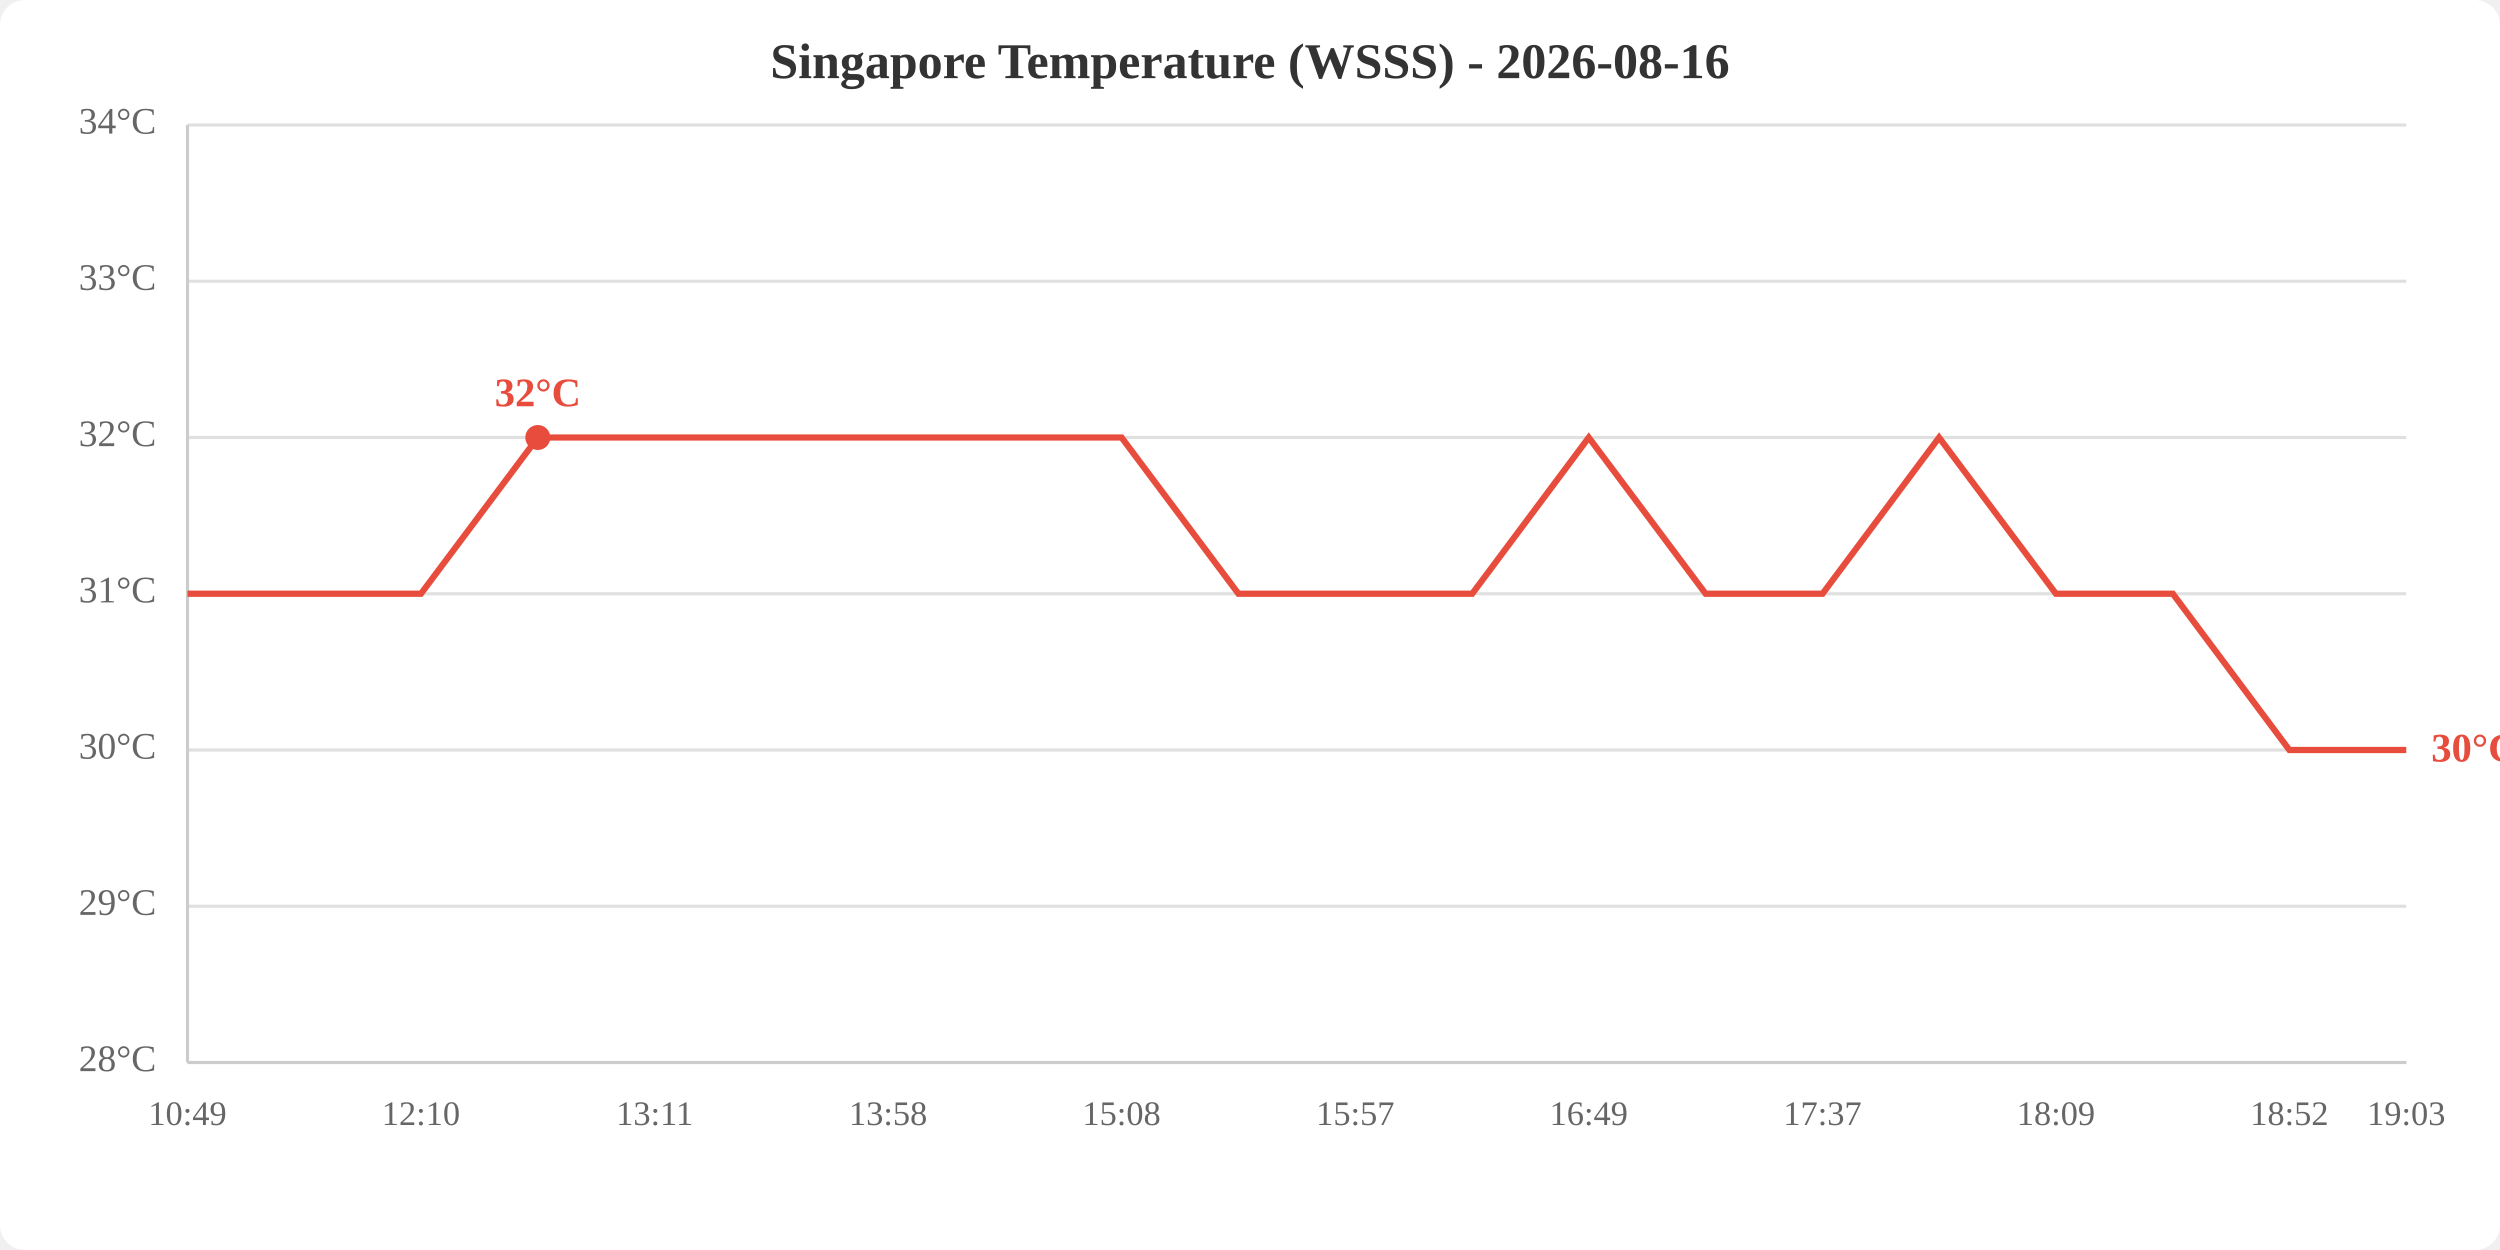
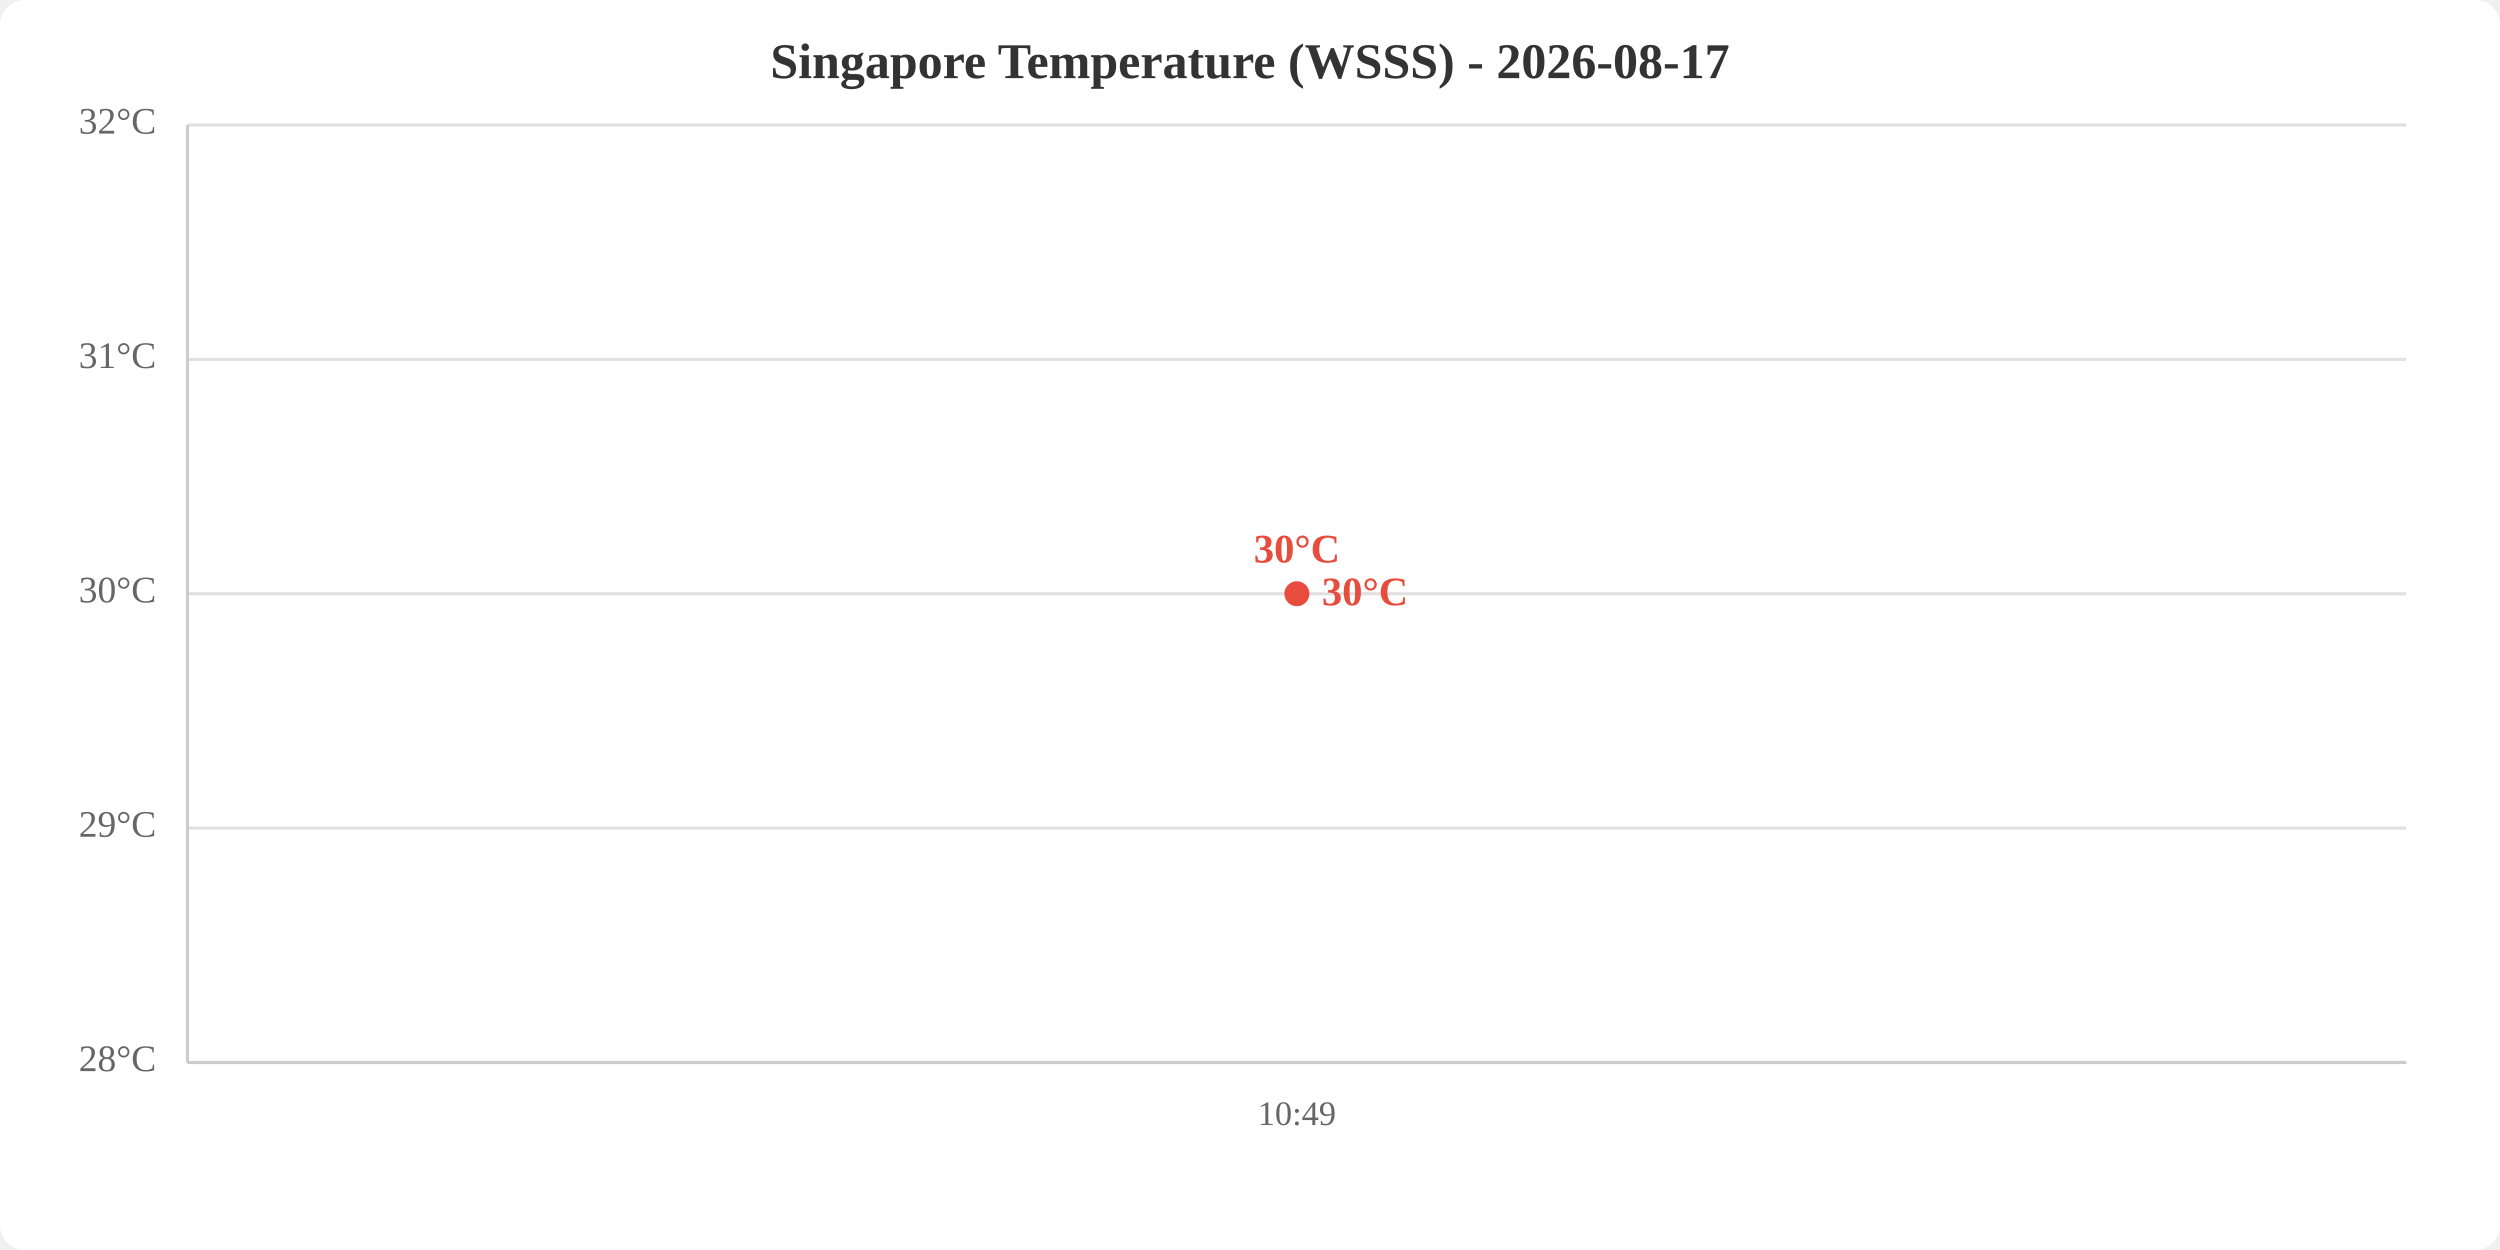
<svg xmlns="http://www.w3.org/2000/svg" viewBox="0 0 800 400" width="800" height="400">
  <rect width="800" height="400" fill="white" rx="8" />
-   <text x="400.0" y="25" text-anchor="middle" font-size="16" font-weight="bold" fill="#333">Singapore Temperature (WSSS) - 2026-08-16</text>
+   <text x="400.0" y="25" text-anchor="middle" font-size="16" font-weight="bold" fill="#333">Singapore Temperature (WSSS) - 2026-08-17</text>
  <line x1="60" y1="340.0" x2="770" y2="340.0" stroke="#e0e0e0" stroke-width="1" />
-   <line x1="60" y1="290.0" x2="770" y2="290.0" stroke="#e0e0e0" stroke-width="1" />
-   <line x1="60" y1="240.0" x2="770" y2="240.0" stroke="#e0e0e0" stroke-width="1" />
+   <line x1="60" y1="265.0" x2="770" y2="265.0" stroke="#e0e0e0" stroke-width="1" />
  <line x1="60" y1="190.0" x2="770" y2="190.0" stroke="#e0e0e0" stroke-width="1" />
-   <line x1="60" y1="140.0" x2="770" y2="140.0" stroke="#e0e0e0" stroke-width="1" />
-   <line x1="60" y1="90.0" x2="770" y2="90.0" stroke="#e0e0e0" stroke-width="1" />
+   <line x1="60" y1="115.0" x2="770" y2="115.0" stroke="#e0e0e0" stroke-width="1" />
  <line x1="60" y1="40.0" x2="770" y2="40.0" stroke="#e0e0e0" stroke-width="1" />
  <text x="50" y="340.0" text-anchor="end" dominant-baseline="middle" fill="#666" font-size="12">28°C</text>
-   <text x="50" y="290.0" text-anchor="end" dominant-baseline="middle" fill="#666" font-size="12">29°C</text>
-   <text x="50" y="240.0" text-anchor="end" dominant-baseline="middle" fill="#666" font-size="12">30°C</text>
-   <text x="50" y="190.0" text-anchor="end" dominant-baseline="middle" fill="#666" font-size="12">31°C</text>
-   <text x="50" y="140.0" text-anchor="end" dominant-baseline="middle" fill="#666" font-size="12">32°C</text>
-   <text x="50" y="90.0" text-anchor="end" dominant-baseline="middle" fill="#666" font-size="12">33°C</text>
-   <text x="50" y="40.0" text-anchor="end" dominant-baseline="middle" fill="#666" font-size="12">34°C</text>
-   <text x="60.0" y="360" text-anchor="middle" fill="#666" font-size="11">10:49</text>
-   <text x="134.7" y="360" text-anchor="middle" fill="#666" font-size="11">12:10</text>
-   <text x="209.5" y="360" text-anchor="middle" fill="#666" font-size="11">13:11</text>
-   <text x="284.2" y="360" text-anchor="middle" fill="#666" font-size="11">13:58</text>
-   <text x="358.9" y="360" text-anchor="middle" fill="#666" font-size="11">15:08</text>
-   <text x="433.7" y="360" text-anchor="middle" fill="#666" font-size="11">15:57</text>
-   <text x="508.4" y="360" text-anchor="middle" fill="#666" font-size="11">16:49</text>
-   <text x="583.2" y="360" text-anchor="middle" fill="#666" font-size="11">17:37</text>
-   <text x="657.9" y="360" text-anchor="middle" fill="#666" font-size="11">18:09</text>
-   <text x="732.6" y="360" text-anchor="middle" fill="#666" font-size="11">18:52</text>
-   <text x="770.0" y="360" text-anchor="middle" fill="#666" font-size="11">19:03</text>
+   <text x="50" y="265.0" text-anchor="end" dominant-baseline="middle" fill="#666" font-size="12">29°C</text>
+   <text x="50" y="190.0" text-anchor="end" dominant-baseline="middle" fill="#666" font-size="12">30°C</text>
+   <text x="50" y="115.0" text-anchor="end" dominant-baseline="middle" fill="#666" font-size="12">31°C</text>
+   <text x="50" y="40.0" text-anchor="end" dominant-baseline="middle" fill="#666" font-size="12">32°C</text>
+   <text x="415.0" y="360" text-anchor="middle" fill="#666" font-size="11">10:49</text>
  <line x1="60" y1="40" x2="60" y2="340" stroke="#ccc" stroke-width="1" />
  <line x1="60" y1="340" x2="770" y2="340" stroke="#ccc" stroke-width="1" />
-   <polyline points="60.0,190.0 97.4,190.0 134.7,190.0 172.1,140.0 209.5,140.0 246.8,140.0 284.2,140.0 321.6,140.0 358.9,140.0 396.3,190.0 433.7,190.0 471.1,190.0 508.4,140.0 545.8,190.0 583.2,190.0 620.5,140.0 657.9,190.0 695.3,190.0 732.6,240.0 770.0,240.0" fill="none" stroke="#e74c3c" stroke-width="2" />
-   <circle cx="172.1" cy="140.0" r="4" fill="#e74c3c" />
-   <text x="172.1" y="130.0" text-anchor="middle" fill="#e74c3c" font-size="13" font-weight="bold">32°C</text>
-   <text x="778.0" y="240.0" fill="#e74c3c" font-size="13" font-weight="bold" dominant-baseline="middle">30°C</text>
+   <polyline points="415.0,190.0" fill="none" stroke="#e74c3c" stroke-width="2" />
+   <circle cx="415.0" cy="190.0" r="4" fill="#e74c3c" />
+   <text x="415.0" y="180.0" text-anchor="middle" fill="#e74c3c" font-size="13" font-weight="bold">30°C</text>
+   <text x="423.0" y="190.0" fill="#e74c3c" font-size="13" font-weight="bold" dominant-baseline="middle">30°C</text>
</svg>
